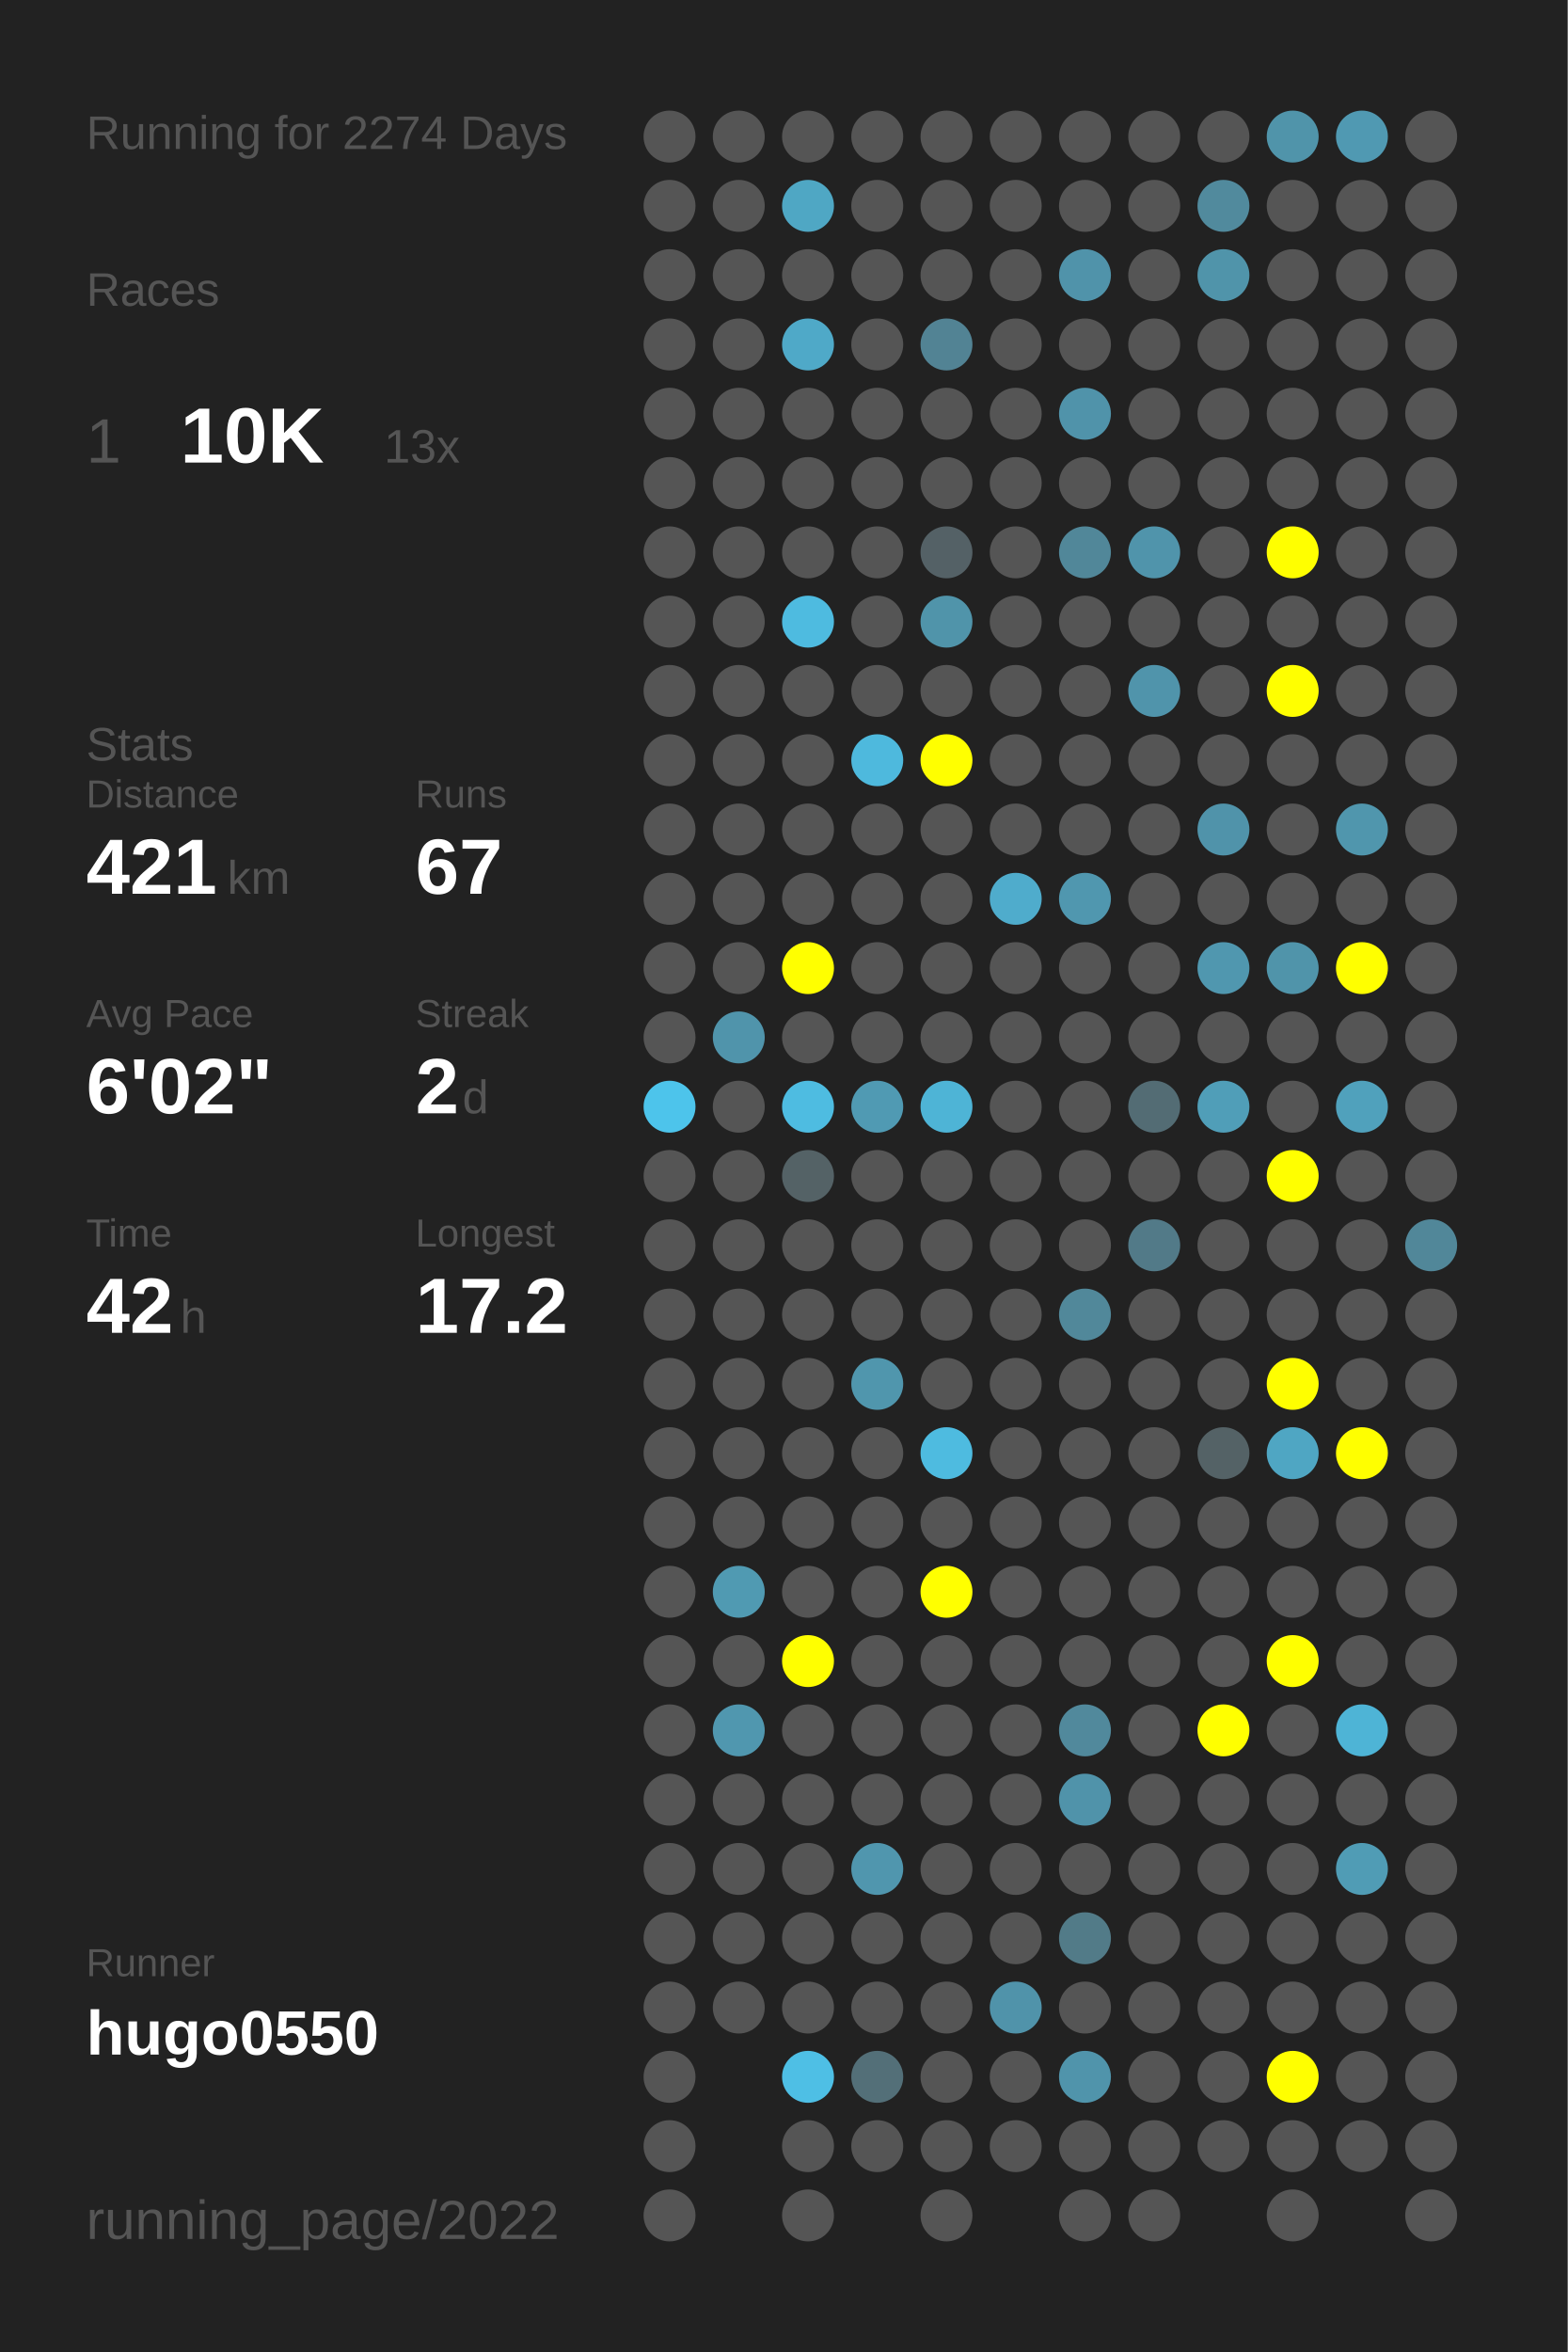
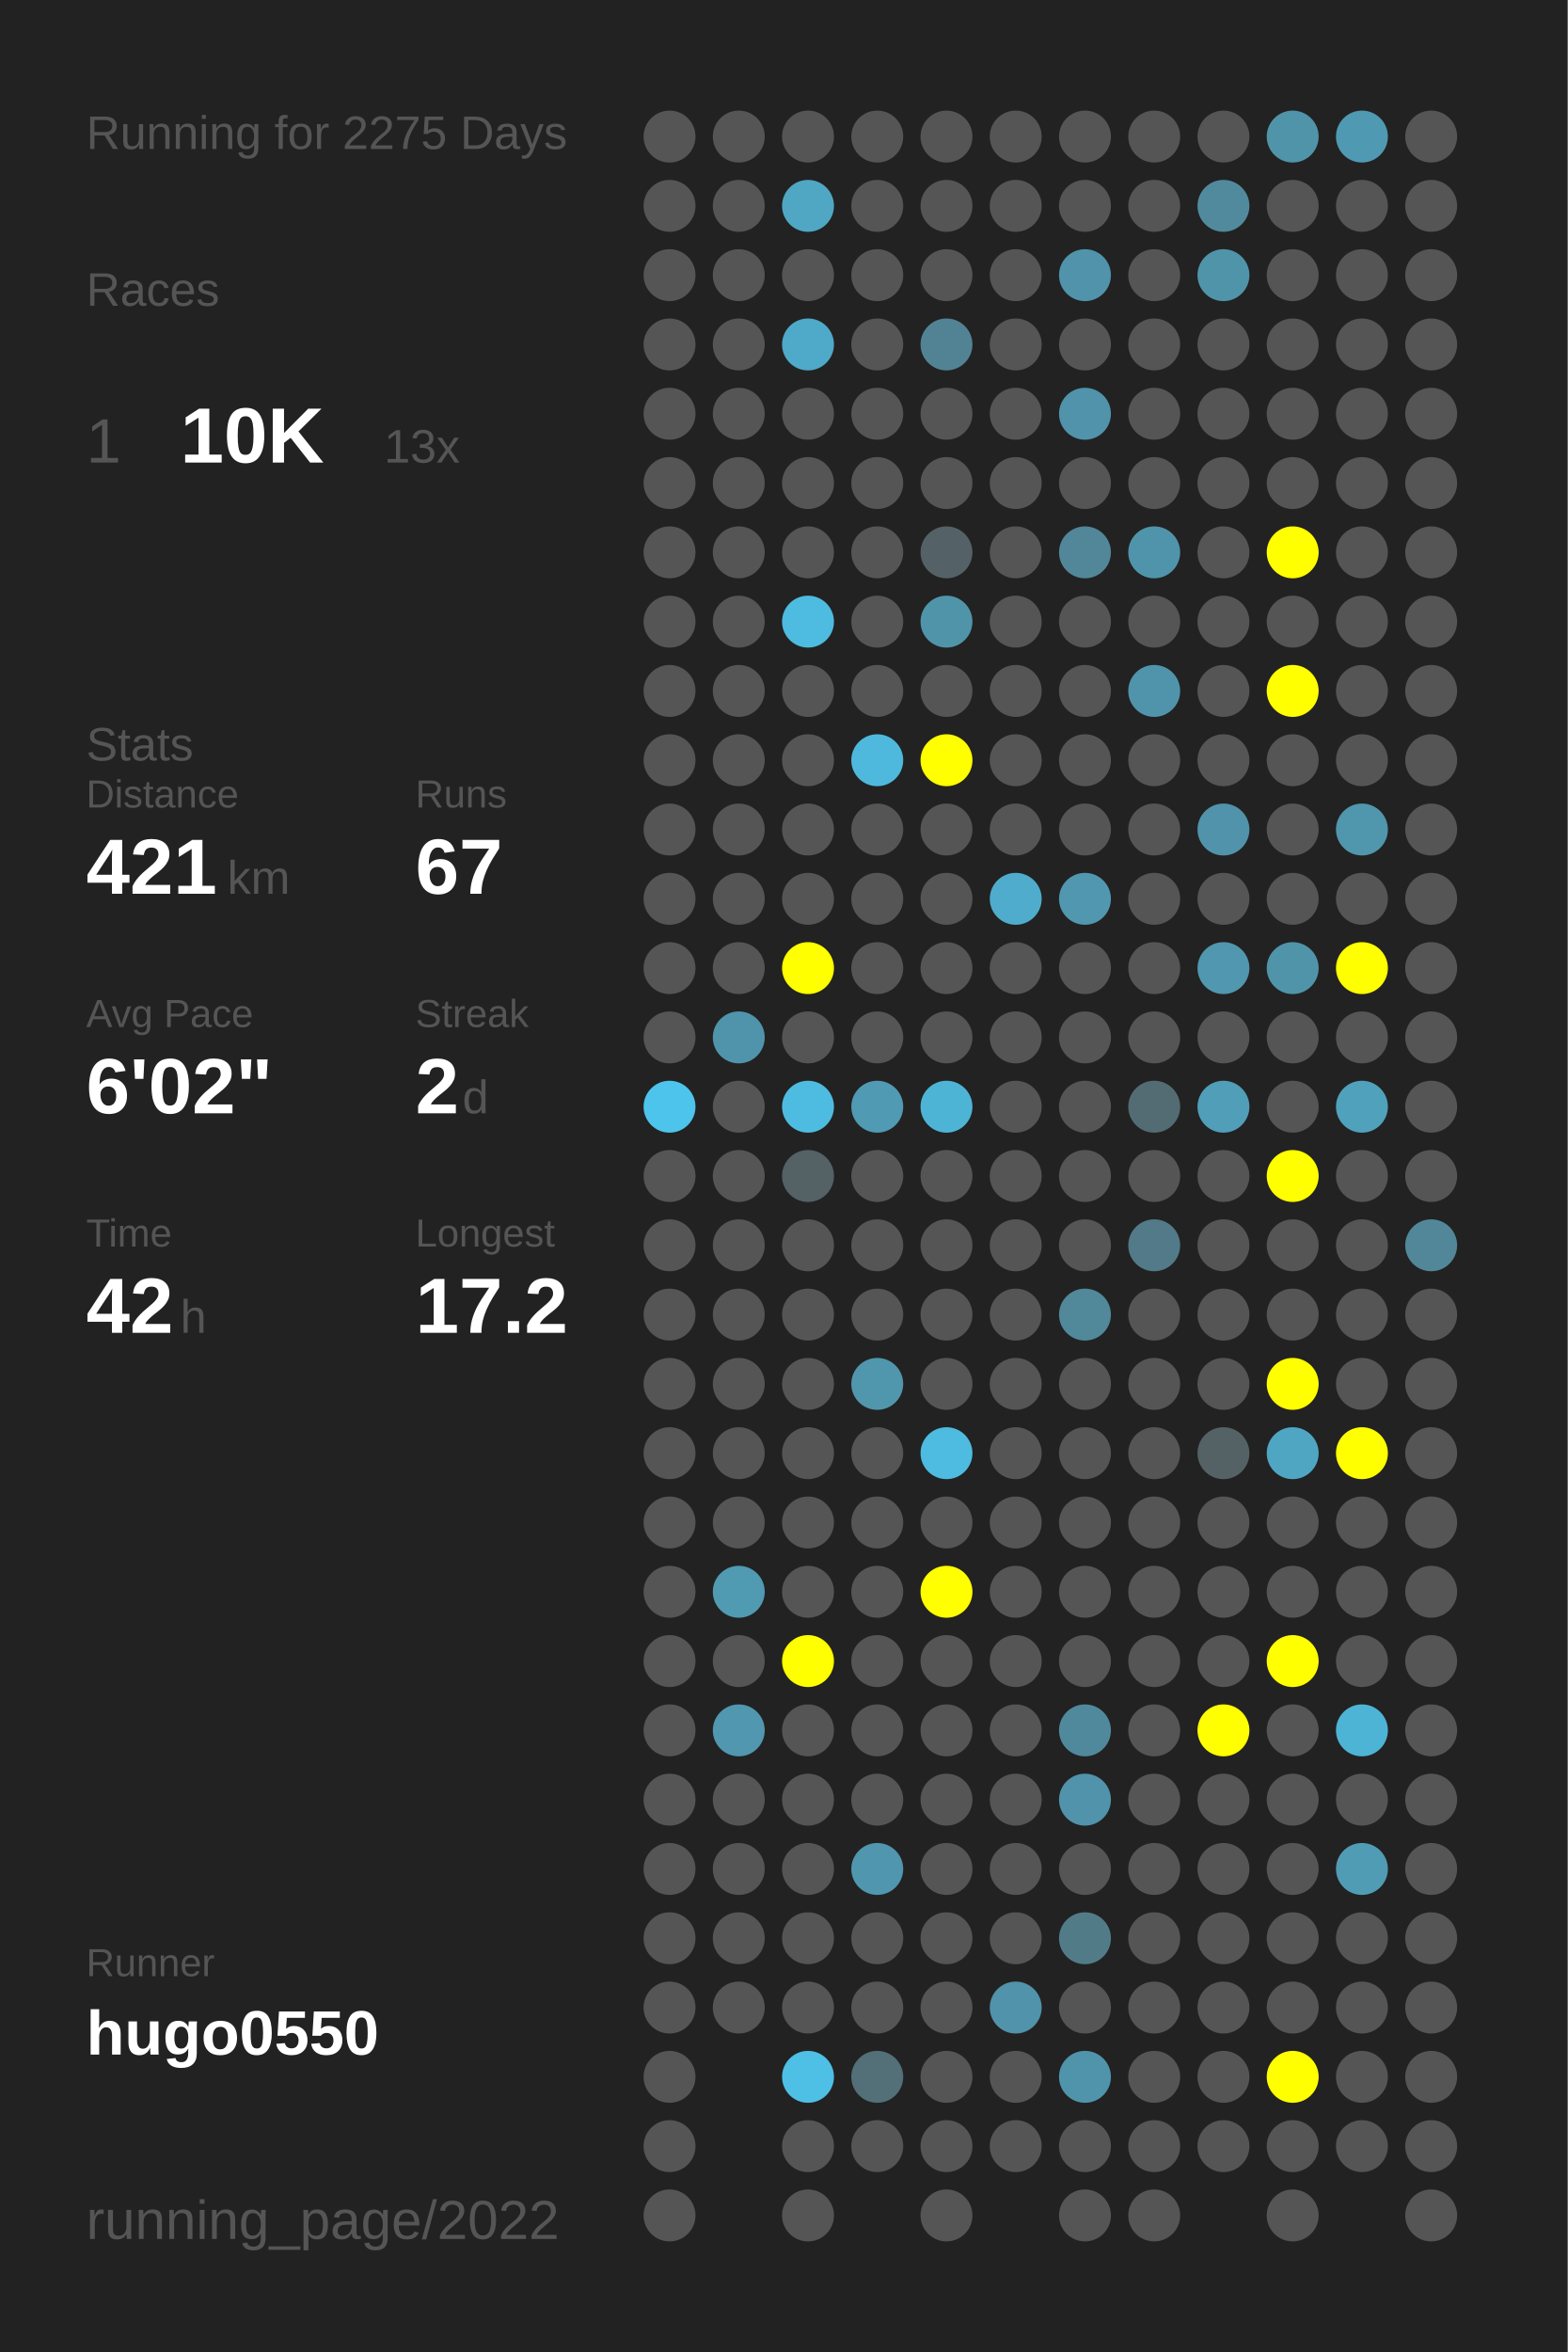
<svg xmlns="http://www.w3.org/2000/svg" baseProfile="full" height="300mm" version="1.1" viewBox="0,0,200,300" width="200mm">
  <defs />
  <rect fill="#222222" height="300" width="200" x="0" y="0" />
-   <text fill="#555555" style="font-size:6px; font-family:Arial;" x="11" y="19">Running for 2274 Days</text>
+   <text fill="#555555" style="font-size:6px; font-family:Arial;" x="11" y="19">Running for 2275 Days</text>
  <text fill="#555555" style="font-size:6px; font-family:Arial;" x="11" y="39">Races</text>
  <text fill="#555555" style="font-size:8px; font-family:Arial;" x="11" y="59">1</text>
  <text fill="#FFFFFF" style="font-size:10px; font-family:Arial; font-weight:bold;" x="23" y="59">10K</text>
  <text fill="#555555" style="font-size:6px; font-family:Arial;" x="49" y="59">13x</text>
  <text fill="#555555" style="font-size:6px; font-family:Arial;" x="11" y="97">Stats</text>
  <text fill="#555555" style="font-size:5px; font-family:Arial;" x="11" y="103">Distance</text>
  <text fill="#FFFFFF" style="font-size:10px; font-family:Arial; font-weight:bold;" x="11" y="114">421</text>
  <text fill="#555555" style="font-size:6px; font-family:Arial;" x="29" y="114">km</text>
  <text fill="#555555" style="font-size:5px; font-family:Arial;" x="53" y="103">Runs</text>
  <text fill="#FFFFFF" style="font-size:10px; font-family:Arial; font-weight:bold;" x="53" y="114">67</text>
  <text fill="#555555" style="font-size:5px; font-family:Arial;" x="11" y="131">Avg Pace</text>
  <text fill="#FFFFFF" style="font-size:10px; font-family:Arial; font-weight:bold;" x="11" y="142">6'02"</text>
  <text fill="#555555" style="font-size:5px; font-family:Arial;" x="53" y="131">Streak</text>
  <text fill="#FFFFFF" style="font-size:10px; font-family:Arial; font-weight:bold;" x="53" y="142">2</text>
  <text fill="#555555" style="font-size:6px; font-family:Arial;" x="59" y="142">d</text>
  <text fill="#555555" style="font-size:5px; font-family:Arial;" x="11" y="159">Time</text>
  <text fill="#FFFFFF" style="font-size:10px; font-family:Arial; font-weight:bold;" x="11" y="170">42</text>
  <text fill="#555555" style="font-size:6px; font-family:Arial;" x="23" y="170">h</text>
  <text fill="#555555" style="font-size:5px; font-family:Arial;" x="53" y="159">Longest</text>
  <text fill="#FFFFFF" style="font-size:10px; font-family:Arial; font-weight:bold;" x="53" y="170">17.2</text>
  <text fill="#555555" style="font-size:5px; font-family:Arial;" x="11" y="252.065">Runner</text>
  <text fill="#FFFFFF" style="font-size:8px; font-family:Arial; font-weight:bold;" x="11" y="262.065">hugo0550</text>
  <text fill="#555555" style="font-size:7px; font-family:Arial;" x="11" y="285.581">running_page/2022</text>
  <circle cx="85.417" cy="17.419" fill="#555555" r="3.312" />
  <circle cx="85.417" cy="26.258" fill="#555555" r="3.312" />
  <circle cx="85.417" cy="35.097" fill="#555555" r="3.312" />
  <circle cx="85.417" cy="43.935" fill="#555555" r="3.312" />
  <circle cx="85.417" cy="52.774" fill="#555555" r="3.312" />
  <circle cx="85.417" cy="61.613" fill="#555555" r="3.312" />
  <circle cx="85.417" cy="70.452" fill="#555555" r="3.312" />
  <circle cx="85.417" cy="79.29" fill="#555555" r="3.312" />
  <circle cx="85.417" cy="88.129" fill="#555555" r="3.312" />
  <circle cx="85.417" cy="96.968" fill="#555555" r="3.312" />
  <circle cx="85.417" cy="105.806" fill="#555555" r="3.312" />
  <circle cx="85.417" cy="114.645" fill="#555555" r="3.312" />
  <circle cx="85.417" cy="123.484" fill="#555555" r="3.312" />
  <circle cx="85.417" cy="132.323" fill="#555555" r="3.312" />
  <circle cx="85.417" cy="141.161" fill="#4dc4eb" r="3.312" />
  <circle cx="85.417" cy="150" fill="#555555" r="3.312" />
  <circle cx="85.417" cy="158.839" fill="#555555" r="3.312" />
  <circle cx="85.417" cy="167.677" fill="#555555" r="3.312" />
  <circle cx="85.417" cy="176.516" fill="#555555" r="3.312" />
  <circle cx="85.417" cy="185.355" fill="#555555" r="3.312" />
  <circle cx="85.417" cy="194.194" fill="#555555" r="3.312" />
  <circle cx="85.417" cy="203.032" fill="#555555" r="3.312" />
  <circle cx="85.417" cy="211.871" fill="#555555" r="3.312" />
  <circle cx="85.417" cy="220.71" fill="#555555" r="3.312" />
  <circle cx="85.417" cy="229.548" fill="#555555" r="3.312" />
  <circle cx="85.417" cy="238.387" fill="#555555" r="3.312" />
  <circle cx="85.417" cy="247.226" fill="#555555" r="3.312" />
  <circle cx="85.417" cy="256.065" fill="#555555" r="3.312" />
  <circle cx="85.417" cy="264.903" fill="#555555" r="3.312" />
  <circle cx="85.417" cy="273.742" fill="#555555" r="3.312" />
  <circle cx="85.417" cy="282.581" fill="#555555" r="3.312" />
  <circle cx="94.25" cy="17.419" fill="#555555" r="3.312" />
  <circle cx="94.25" cy="26.258" fill="#555555" r="3.312" />
  <circle cx="94.25" cy="35.097" fill="#555555" r="3.312" />
  <circle cx="94.25" cy="43.935" fill="#555555" r="3.312" />
  <circle cx="94.25" cy="52.774" fill="#555555" r="3.312" />
  <circle cx="94.25" cy="61.613" fill="#555555" r="3.312" />
  <circle cx="94.25" cy="70.452" fill="#555555" r="3.312" />
  <circle cx="94.25" cy="79.29" fill="#555555" r="3.312" />
  <circle cx="94.25" cy="88.129" fill="#555555" r="3.312" />
  <circle cx="94.25" cy="96.968" fill="#555555" r="3.312" />
  <circle cx="94.25" cy="105.806" fill="#555555" r="3.312" />
  <circle cx="94.25" cy="114.645" fill="#555555" r="3.312" />
  <circle cx="94.25" cy="123.484" fill="#555555" r="3.312" />
  <circle cx="94.25" cy="132.323" fill="#5094ab" r="3.312" />
  <circle cx="94.25" cy="141.161" fill="#555555" r="3.312" />
  <circle cx="94.25" cy="150" fill="#555555" r="3.312" />
  <circle cx="94.25" cy="158.839" fill="#555555" r="3.312" />
  <circle cx="94.25" cy="167.677" fill="#555555" r="3.312" />
  <circle cx="94.25" cy="176.516" fill="#555555" r="3.312" />
  <circle cx="94.25" cy="185.355" fill="#555555" r="3.312" />
  <circle cx="94.25" cy="194.194" fill="#555555" r="3.312" />
  <circle cx="94.25" cy="203.032" fill="#509ab2" r="3.312" />
  <circle cx="94.25" cy="211.871" fill="#555555" r="3.312" />
  <circle cx="94.25" cy="220.71" fill="#5097af" r="3.312" />
  <circle cx="94.25" cy="229.548" fill="#555555" r="3.312" />
  <circle cx="94.25" cy="238.387" fill="#555555" r="3.312" />
  <circle cx="94.25" cy="247.226" fill="#555555" r="3.312" />
  <circle cx="94.25" cy="256.065" fill="#555555" r="3.312" />
  <circle cx="103.083" cy="17.419" fill="#555555" r="3.312" />
  <circle cx="103.083" cy="26.258" fill="#4fa7c4" r="3.312" />
  <circle cx="103.083" cy="35.097" fill="#555555" r="3.312" />
  <circle cx="103.083" cy="43.935" fill="#4fa9c8" r="3.312" />
  <circle cx="103.083" cy="52.774" fill="#555555" r="3.312" />
  <circle cx="103.083" cy="61.613" fill="#555555" r="3.312" />
  <circle cx="103.083" cy="70.452" fill="#555555" r="3.312" />
  <circle cx="103.083" cy="79.29" fill="#4ebbe0" r="3.312" />
  <circle cx="103.083" cy="88.129" fill="#555555" r="3.312" />
  <circle cx="103.083" cy="96.968" fill="#555555" r="3.312" />
  <circle cx="103.083" cy="105.806" fill="#555555" r="3.312" />
  <circle cx="103.083" cy="114.645" fill="#555555" r="3.312" />
  <circle cx="103.083" cy="123.484" fill="#FFFF00" r="3.312" />
  <circle cx="103.083" cy="132.323" fill="#555555" r="3.312" />
  <circle cx="103.083" cy="141.161" fill="#4ebce1" r="3.312" />
  <circle cx="103.083" cy="150" fill="#546266" r="3.312" />
  <circle cx="103.083" cy="158.839" fill="#555555" r="3.312" />
  <circle cx="103.083" cy="167.677" fill="#555555" r="3.312" />
  <circle cx="103.083" cy="176.516" fill="#555555" r="3.312" />
  <circle cx="103.083" cy="185.355" fill="#555555" r="3.312" />
  <circle cx="103.083" cy="194.194" fill="#555555" r="3.312" />
  <circle cx="103.083" cy="203.032" fill="#555555" r="3.312" />
  <circle cx="103.083" cy="211.871" fill="#FFFF00" r="3.312" />
  <circle cx="103.083" cy="220.71" fill="#555555" r="3.312" />
  <circle cx="103.083" cy="229.548" fill="#555555" r="3.312" />
  <circle cx="103.083" cy="238.387" fill="#555555" r="3.312" />
  <circle cx="103.083" cy="247.226" fill="#555555" r="3.312" />
  <circle cx="103.083" cy="256.065" fill="#555555" r="3.312" />
  <circle cx="103.083" cy="264.903" fill="#4ebfe5" r="3.312" />
  <circle cx="103.083" cy="273.742" fill="#555555" r="3.312" />
  <circle cx="103.083" cy="282.581" fill="#555555" r="3.312" />
  <circle cx="111.917" cy="17.419" fill="#555555" r="3.312" />
  <circle cx="111.917" cy="26.258" fill="#555555" r="3.312" />
  <circle cx="111.917" cy="35.097" fill="#555555" r="3.312" />
  <circle cx="111.917" cy="43.935" fill="#555555" r="3.312" />
  <circle cx="111.917" cy="52.774" fill="#555555" r="3.312" />
  <circle cx="111.917" cy="61.613" fill="#555555" r="3.312" />
  <circle cx="111.917" cy="70.452" fill="#555555" r="3.312" />
  <circle cx="111.917" cy="79.29" fill="#555555" r="3.312" />
  <circle cx="111.917" cy="88.129" fill="#555555" r="3.312" />
  <circle cx="111.917" cy="96.968" fill="#4eb9dd" r="3.312" />
  <circle cx="111.917" cy="105.806" fill="#555555" r="3.312" />
  <circle cx="111.917" cy="114.645" fill="#555555" r="3.312" />
  <circle cx="111.917" cy="123.484" fill="#555555" r="3.312" />
  <circle cx="111.917" cy="132.323" fill="#555555" r="3.312" />
  <circle cx="111.917" cy="141.161" fill="#509ab3" r="3.312" />
  <circle cx="111.917" cy="150" fill="#555555" r="3.312" />
  <circle cx="111.917" cy="158.839" fill="#555555" r="3.312" />
  <circle cx="111.917" cy="167.677" fill="#555555" r="3.312" />
  <circle cx="111.917" cy="176.516" fill="#5096ad" r="3.312" />
  <circle cx="111.917" cy="185.355" fill="#555555" r="3.312" />
  <circle cx="111.917" cy="194.194" fill="#555555" r="3.312" />
  <circle cx="111.917" cy="203.032" fill="#555555" r="3.312" />
  <circle cx="111.917" cy="211.871" fill="#555555" r="3.312" />
  <circle cx="111.917" cy="220.71" fill="#555555" r="3.312" />
  <circle cx="111.917" cy="229.548" fill="#555555" r="3.312" />
  <circle cx="111.917" cy="238.387" fill="#5096ae" r="3.312" />
  <circle cx="111.917" cy="247.226" fill="#555555" r="3.312" />
  <circle cx="111.917" cy="256.065" fill="#555555" r="3.312" />
  <circle cx="111.917" cy="264.903" fill="#536f78" r="3.312" />
  <circle cx="111.917" cy="273.742" fill="#555555" r="3.312" />
  <circle cx="120.75" cy="17.419" fill="#555555" r="3.312" />
  <circle cx="120.75" cy="26.258" fill="#555555" r="3.312" />
  <circle cx="120.75" cy="35.097" fill="#555555" r="3.312" />
  <circle cx="120.75" cy="43.935" fill="#528394" r="3.312" />
  <circle cx="120.75" cy="52.774" fill="#555555" r="3.312" />
  <circle cx="120.75" cy="61.613" fill="#555555" r="3.312" />
  <circle cx="120.75" cy="70.452" fill="#546166" r="3.312" />
  <circle cx="120.75" cy="79.29" fill="#5094aa" r="3.312" />
  <circle cx="120.75" cy="88.129" fill="#555555" r="3.312" />
  <circle cx="120.75" cy="96.968" fill="#FFFF00" r="3.312" />
  <circle cx="120.75" cy="105.806" fill="#555555" r="3.312" />
  <circle cx="120.75" cy="114.645" fill="#555555" r="3.312" />
  <circle cx="120.75" cy="123.484" fill="#555555" r="3.312" />
  <circle cx="120.75" cy="132.323" fill="#555555" r="3.312" />
  <circle cx="120.75" cy="141.161" fill="#4eb4d6" r="3.312" />
  <circle cx="120.75" cy="150" fill="#555555" r="3.312" />
  <circle cx="120.75" cy="158.839" fill="#555555" r="3.312" />
  <circle cx="120.75" cy="167.677" fill="#555555" r="3.312" />
  <circle cx="120.75" cy="176.516" fill="#555555" r="3.312" />
  <circle cx="120.75" cy="185.355" fill="#4ebbe0" r="3.312" />
  <circle cx="120.75" cy="194.194" fill="#555555" r="3.312" />
  <circle cx="120.75" cy="203.032" fill="#FFFF00" r="3.312" />
  <circle cx="120.75" cy="211.871" fill="#555555" r="3.312" />
  <circle cx="120.75" cy="220.71" fill="#555555" r="3.312" />
  <circle cx="120.75" cy="229.548" fill="#555555" r="3.312" />
  <circle cx="120.75" cy="238.387" fill="#555555" r="3.312" />
  <circle cx="120.75" cy="247.226" fill="#555555" r="3.312" />
  <circle cx="120.75" cy="256.065" fill="#555555" r="3.312" />
  <circle cx="120.75" cy="264.903" fill="#555555" r="3.312" />
  <circle cx="120.75" cy="273.742" fill="#555555" r="3.312" />
  <circle cx="120.75" cy="282.581" fill="#555555" r="3.312" />
  <circle cx="129.583" cy="17.419" fill="#555555" r="3.312" />
  <circle cx="129.583" cy="26.258" fill="#555555" r="3.312" />
  <circle cx="129.583" cy="35.097" fill="#555555" r="3.312" />
  <circle cx="129.583" cy="43.935" fill="#555555" r="3.312" />
  <circle cx="129.583" cy="52.774" fill="#555555" r="3.312" />
  <circle cx="129.583" cy="61.613" fill="#555555" r="3.312" />
  <circle cx="129.583" cy="70.452" fill="#555555" r="3.312" />
  <circle cx="129.583" cy="79.29" fill="#555555" r="3.312" />
  <circle cx="129.583" cy="88.129" fill="#555555" r="3.312" />
  <circle cx="129.583" cy="96.968" fill="#555555" r="3.312" />
  <circle cx="129.583" cy="105.806" fill="#555555" r="3.312" />
  <circle cx="129.583" cy="114.645" fill="#4faccc" r="3.312" />
  <circle cx="129.583" cy="123.484" fill="#555555" r="3.312" />
  <circle cx="129.583" cy="132.323" fill="#555555" r="3.312" />
  <circle cx="129.583" cy="141.161" fill="#555555" r="3.312" />
  <circle cx="129.583" cy="150" fill="#555555" r="3.312" />
  <circle cx="129.583" cy="158.839" fill="#555555" r="3.312" />
  <circle cx="129.583" cy="167.677" fill="#555555" r="3.312" />
  <circle cx="129.583" cy="176.516" fill="#555555" r="3.312" />
  <circle cx="129.583" cy="185.355" fill="#555555" r="3.312" />
  <circle cx="129.583" cy="194.194" fill="#555555" r="3.312" />
  <circle cx="129.583" cy="203.032" fill="#555555" r="3.312" />
  <circle cx="129.583" cy="211.871" fill="#555555" r="3.312" />
  <circle cx="129.583" cy="220.71" fill="#555555" r="3.312" />
  <circle cx="129.583" cy="229.548" fill="#555555" r="3.312" />
  <circle cx="129.583" cy="238.387" fill="#555555" r="3.312" />
  <circle cx="129.583" cy="247.226" fill="#555555" r="3.312" />
  <circle cx="129.583" cy="256.065" fill="#5093aa" r="3.312" />
  <circle cx="129.583" cy="264.903" fill="#555555" r="3.312" />
  <circle cx="129.583" cy="273.742" fill="#555555" r="3.312" />
  <circle cx="138.417" cy="17.419" fill="#555555" r="3.312" />
  <circle cx="138.417" cy="26.258" fill="#555555" r="3.312" />
  <circle cx="138.417" cy="35.097" fill="#5093aa" r="3.312" />
  <circle cx="138.417" cy="43.935" fill="#555555" r="3.312" />
  <circle cx="138.417" cy="52.774" fill="#5093aa" r="3.312" />
  <circle cx="138.417" cy="61.613" fill="#555555" r="3.312" />
  <circle cx="138.417" cy="70.452" fill="#518799" r="3.312" />
  <circle cx="138.417" cy="79.29" fill="#555555" r="3.312" />
  <circle cx="138.417" cy="88.129" fill="#555555" r="3.312" />
  <circle cx="138.417" cy="96.968" fill="#555555" r="3.312" />
  <circle cx="138.417" cy="105.806" fill="#555555" r="3.312" />
  <circle cx="138.417" cy="114.645" fill="#5097af" r="3.312" />
  <circle cx="138.417" cy="123.484" fill="#555555" r="3.312" />
  <circle cx="138.417" cy="132.323" fill="#555555" r="3.312" />
  <circle cx="138.417" cy="141.161" fill="#555555" r="3.312" />
  <circle cx="138.417" cy="150" fill="#555555" r="3.312" />
  <circle cx="138.417" cy="158.839" fill="#555555" r="3.312" />
  <circle cx="138.417" cy="167.677" fill="#51889a" r="3.312" />
  <circle cx="138.417" cy="176.516" fill="#555555" r="3.312" />
  <circle cx="138.417" cy="185.355" fill="#555555" r="3.312" />
  <circle cx="138.417" cy="194.194" fill="#555555" r="3.312" />
  <circle cx="138.417" cy="203.032" fill="#555555" r="3.312" />
  <circle cx="138.417" cy="211.871" fill="#555555" r="3.312" />
  <circle cx="138.417" cy="220.71" fill="#51899c" r="3.312" />
  <circle cx="138.417" cy="229.548" fill="#5093aa" r="3.312" />
  <circle cx="138.417" cy="238.387" fill="#555555" r="3.312" />
  <circle cx="138.417" cy="247.226" fill="#527b88" r="3.312" />
  <circle cx="138.417" cy="256.065" fill="#555555" r="3.312" />
  <circle cx="138.417" cy="264.903" fill="#5094ab" r="3.312" />
  <circle cx="138.417" cy="273.742" fill="#555555" r="3.312" />
  <circle cx="138.417" cy="282.581" fill="#555555" r="3.312" />
  <circle cx="147.25" cy="17.419" fill="#555555" r="3.312" />
  <circle cx="147.25" cy="26.258" fill="#555555" r="3.312" />
  <circle cx="147.25" cy="35.097" fill="#555555" r="3.312" />
  <circle cx="147.25" cy="43.935" fill="#555555" r="3.312" />
  <circle cx="147.25" cy="52.774" fill="#555555" r="3.312" />
  <circle cx="147.25" cy="61.613" fill="#555555" r="3.312" />
  <circle cx="147.25" cy="70.452" fill="#5094ab" r="3.312" />
  <circle cx="147.25" cy="79.29" fill="#555555" r="3.312" />
  <circle cx="147.25" cy="88.129" fill="#5094ab" r="3.312" />
  <circle cx="147.25" cy="96.968" fill="#555555" r="3.312" />
  <circle cx="147.25" cy="105.806" fill="#555555" r="3.312" />
  <circle cx="147.25" cy="114.645" fill="#555555" r="3.312" />
  <circle cx="147.25" cy="123.484" fill="#555555" r="3.312" />
  <circle cx="147.25" cy="132.323" fill="#555555" r="3.312" />
  <circle cx="147.25" cy="141.161" fill="#536c74" r="3.312" />
  <circle cx="147.25" cy="150" fill="#555555" r="3.312" />
  <circle cx="147.25" cy="158.839" fill="#527a88" r="3.312" />
  <circle cx="147.25" cy="167.677" fill="#555555" r="3.312" />
  <circle cx="147.25" cy="176.516" fill="#555555" r="3.312" />
  <circle cx="147.25" cy="185.355" fill="#555555" r="3.312" />
  <circle cx="147.25" cy="194.194" fill="#555555" r="3.312" />
  <circle cx="147.25" cy="203.032" fill="#555555" r="3.312" />
  <circle cx="147.25" cy="211.871" fill="#555555" r="3.312" />
  <circle cx="147.25" cy="220.71" fill="#555555" r="3.312" />
  <circle cx="147.25" cy="229.548" fill="#555555" r="3.312" />
  <circle cx="147.25" cy="238.387" fill="#555555" r="3.312" />
  <circle cx="147.25" cy="247.226" fill="#555555" r="3.312" />
  <circle cx="147.25" cy="256.065" fill="#555555" r="3.312" />
  <circle cx="147.25" cy="264.903" fill="#555555" r="3.312" />
  <circle cx="147.25" cy="273.742" fill="#555555" r="3.312" />
  <circle cx="147.25" cy="282.581" fill="#555555" r="3.312" />
  <circle cx="156.083" cy="17.419" fill="#555555" r="3.312" />
  <circle cx="156.083" cy="26.258" fill="#518a9d" r="3.312" />
  <circle cx="156.083" cy="35.097" fill="#5094aa" r="3.312" />
  <circle cx="156.083" cy="43.935" fill="#555555" r="3.312" />
  <circle cx="156.083" cy="52.774" fill="#555555" r="3.312" />
  <circle cx="156.083" cy="61.613" fill="#555555" r="3.312" />
  <circle cx="156.083" cy="70.452" fill="#555555" r="3.312" />
  <circle cx="156.083" cy="79.29" fill="#555555" r="3.312" />
  <circle cx="156.083" cy="88.129" fill="#555555" r="3.312" />
  <circle cx="156.083" cy="96.968" fill="#555555" r="3.312" />
  <circle cx="156.083" cy="105.806" fill="#5093aa" r="3.312" />
  <circle cx="156.083" cy="114.645" fill="#555555" r="3.312" />
  <circle cx="156.083" cy="123.484" fill="#5097af" r="3.312" />
  <circle cx="156.083" cy="132.323" fill="#555555" r="3.312" />
  <circle cx="156.083" cy="141.161" fill="#509eb8" r="3.312" />
  <circle cx="156.083" cy="150" fill="#555555" r="3.312" />
  <circle cx="156.083" cy="158.839" fill="#555555" r="3.312" />
  <circle cx="156.083" cy="167.677" fill="#555555" r="3.312" />
  <circle cx="156.083" cy="176.516" fill="#555555" r="3.312" />
  <circle cx="156.083" cy="185.355" fill="#546266" r="3.312" />
  <circle cx="156.083" cy="194.194" fill="#555555" r="3.312" />
  <circle cx="156.083" cy="203.032" fill="#555555" r="3.312" />
  <circle cx="156.083" cy="211.871" fill="#555555" r="3.312" />
  <circle cx="156.083" cy="220.71" fill="#FFFF00" r="3.312" />
  <circle cx="156.083" cy="229.548" fill="#555555" r="3.312" />
  <circle cx="156.083" cy="238.387" fill="#555555" r="3.312" />
  <circle cx="156.083" cy="247.226" fill="#555555" r="3.312" />
  <circle cx="156.083" cy="256.065" fill="#555555" r="3.312" />
  <circle cx="156.083" cy="264.903" fill="#555555" r="3.312" />
  <circle cx="156.083" cy="273.742" fill="#555555" r="3.312" />
  <circle cx="164.917" cy="17.419" fill="#5094aa" r="3.312" />
  <circle cx="164.917" cy="26.258" fill="#555555" r="3.312" />
  <circle cx="164.917" cy="35.097" fill="#555555" r="3.312" />
  <circle cx="164.917" cy="43.935" fill="#555555" r="3.312" />
  <circle cx="164.917" cy="52.774" fill="#555555" r="3.312" />
  <circle cx="164.917" cy="61.613" fill="#555555" r="3.312" />
  <circle cx="164.917" cy="70.452" fill="#FFFF00" r="3.312" />
  <circle cx="164.917" cy="79.29" fill="#555555" r="3.312" />
  <circle cx="164.917" cy="88.129" fill="#FFFF00" r="3.312" />
  <circle cx="164.917" cy="96.968" fill="#555555" r="3.312" />
  <circle cx="164.917" cy="105.806" fill="#555555" r="3.312" />
  <circle cx="164.917" cy="114.645" fill="#555555" r="3.312" />
  <circle cx="164.917" cy="123.484" fill="#5094aa" r="3.312" />
  <circle cx="164.917" cy="132.323" fill="#555555" r="3.312" />
  <circle cx="164.917" cy="141.161" fill="#555555" r="3.312" />
  <circle cx="164.917" cy="150" fill="#FFFF00" r="3.312" />
  <circle cx="164.917" cy="158.839" fill="#555555" r="3.312" />
  <circle cx="164.917" cy="167.677" fill="#555555" r="3.312" />
  <circle cx="164.917" cy="176.516" fill="#FFFF00" r="3.312" />
  <circle cx="164.917" cy="185.355" fill="#4fa6c3" r="3.312" />
  <circle cx="164.917" cy="194.194" fill="#555555" r="3.312" />
  <circle cx="164.917" cy="203.032" fill="#555555" r="3.312" />
  <circle cx="164.917" cy="211.871" fill="#FFFF00" r="3.312" />
  <circle cx="164.917" cy="220.71" fill="#555555" r="3.312" />
  <circle cx="164.917" cy="229.548" fill="#555555" r="3.312" />
  <circle cx="164.917" cy="238.387" fill="#555555" r="3.312" />
  <circle cx="164.917" cy="247.226" fill="#555555" r="3.312" />
  <circle cx="164.917" cy="256.065" fill="#555555" r="3.312" />
  <circle cx="164.917" cy="264.903" fill="#FFFF00" r="3.312" />
  <circle cx="164.917" cy="273.742" fill="#555555" r="3.312" />
  <circle cx="164.917" cy="282.581" fill="#555555" r="3.312" />
  <circle cx="173.75" cy="17.419" fill="#5099b2" r="3.312" />
  <circle cx="173.75" cy="26.258" fill="#555555" r="3.312" />
  <circle cx="173.75" cy="35.097" fill="#555555" r="3.312" />
  <circle cx="173.75" cy="43.935" fill="#555555" r="3.312" />
  <circle cx="173.75" cy="52.774" fill="#555555" r="3.312" />
  <circle cx="173.75" cy="61.613" fill="#555555" r="3.312" />
  <circle cx="173.75" cy="70.452" fill="#555555" r="3.312" />
  <circle cx="173.75" cy="79.29" fill="#555555" r="3.312" />
  <circle cx="173.75" cy="88.129" fill="#555555" r="3.312" />
  <circle cx="173.75" cy="96.968" fill="#555555" r="3.312" />
  <circle cx="173.75" cy="105.806" fill="#5096ad" r="3.312" />
  <circle cx="173.75" cy="114.645" fill="#555555" r="3.312" />
  <circle cx="173.75" cy="123.484" fill="#FFFF00" r="3.312" />
  <circle cx="173.75" cy="132.323" fill="#555555" r="3.312" />
  <circle cx="173.75" cy="141.161" fill="#50a1bc" r="3.312" />
  <circle cx="173.75" cy="150" fill="#555555" r="3.312" />
  <circle cx="173.75" cy="158.839" fill="#555555" r="3.312" />
  <circle cx="173.75" cy="167.677" fill="#555555" r="3.312" />
  <circle cx="173.75" cy="176.516" fill="#555555" r="3.312" />
  <circle cx="173.75" cy="185.355" fill="#FFFF00" r="3.312" />
  <circle cx="173.75" cy="194.194" fill="#555555" r="3.312" />
  <circle cx="173.75" cy="203.032" fill="#555555" r="3.312" />
  <circle cx="173.75" cy="211.871" fill="#555555" r="3.312" />
  <circle cx="173.75" cy="220.71" fill="#4eb4d6" r="3.312" />
  <circle cx="173.75" cy="229.548" fill="#555555" r="3.312" />
  <circle cx="173.75" cy="238.387" fill="#509cb5" r="3.312" />
  <circle cx="173.75" cy="247.226" fill="#555555" r="3.312" />
  <circle cx="173.75" cy="256.065" fill="#555555" r="3.312" />
  <circle cx="173.75" cy="264.903" fill="#555555" r="3.312" />
  <circle cx="173.75" cy="273.742" fill="#555555" r="3.312" />
  <circle cx="182.583" cy="17.419" fill="#555555" r="3.312" />
  <circle cx="182.583" cy="26.258" fill="#555555" r="3.312" />
  <circle cx="182.583" cy="35.097" fill="#555555" r="3.312" />
  <circle cx="182.583" cy="43.935" fill="#555555" r="3.312" />
  <circle cx="182.583" cy="52.774" fill="#555555" r="3.312" />
  <circle cx="182.583" cy="61.613" fill="#555555" r="3.312" />
  <circle cx="182.583" cy="70.452" fill="#555555" r="3.312" />
  <circle cx="182.583" cy="79.29" fill="#555555" r="3.312" />
  <circle cx="182.583" cy="88.129" fill="#555555" r="3.312" />
  <circle cx="182.583" cy="96.968" fill="#555555" r="3.312" />
  <circle cx="182.583" cy="105.806" fill="#555555" r="3.312" />
  <circle cx="182.583" cy="114.645" fill="#555555" r="3.312" />
  <circle cx="182.583" cy="123.484" fill="#555555" r="3.312" />
  <circle cx="182.583" cy="132.323" fill="#555555" r="3.312" />
  <circle cx="182.583" cy="141.161" fill="#555555" r="3.312" />
  <circle cx="182.583" cy="150" fill="#555555" r="3.312" />
  <circle cx="182.583" cy="158.839" fill="#518799" r="3.312" />
  <circle cx="182.583" cy="167.677" fill="#555555" r="3.312" />
  <circle cx="182.583" cy="176.516" fill="#555555" r="3.312" />
  <circle cx="182.583" cy="185.355" fill="#555555" r="3.312" />
  <circle cx="182.583" cy="194.194" fill="#555555" r="3.312" />
  <circle cx="182.583" cy="203.032" fill="#555555" r="3.312" />
  <circle cx="182.583" cy="211.871" fill="#555555" r="3.312" />
  <circle cx="182.583" cy="220.71" fill="#555555" r="3.312" />
  <circle cx="182.583" cy="229.548" fill="#555555" r="3.312" />
  <circle cx="182.583" cy="238.387" fill="#555555" r="3.312" />
  <circle cx="182.583" cy="247.226" fill="#555555" r="3.312" />
  <circle cx="182.583" cy="256.065" fill="#555555" r="3.312" />
  <circle cx="182.583" cy="264.903" fill="#555555" r="3.312" />
  <circle cx="182.583" cy="273.742" fill="#555555" r="3.312" />
  <circle cx="182.583" cy="282.581" fill="#555555" r="3.312" />
</svg>
